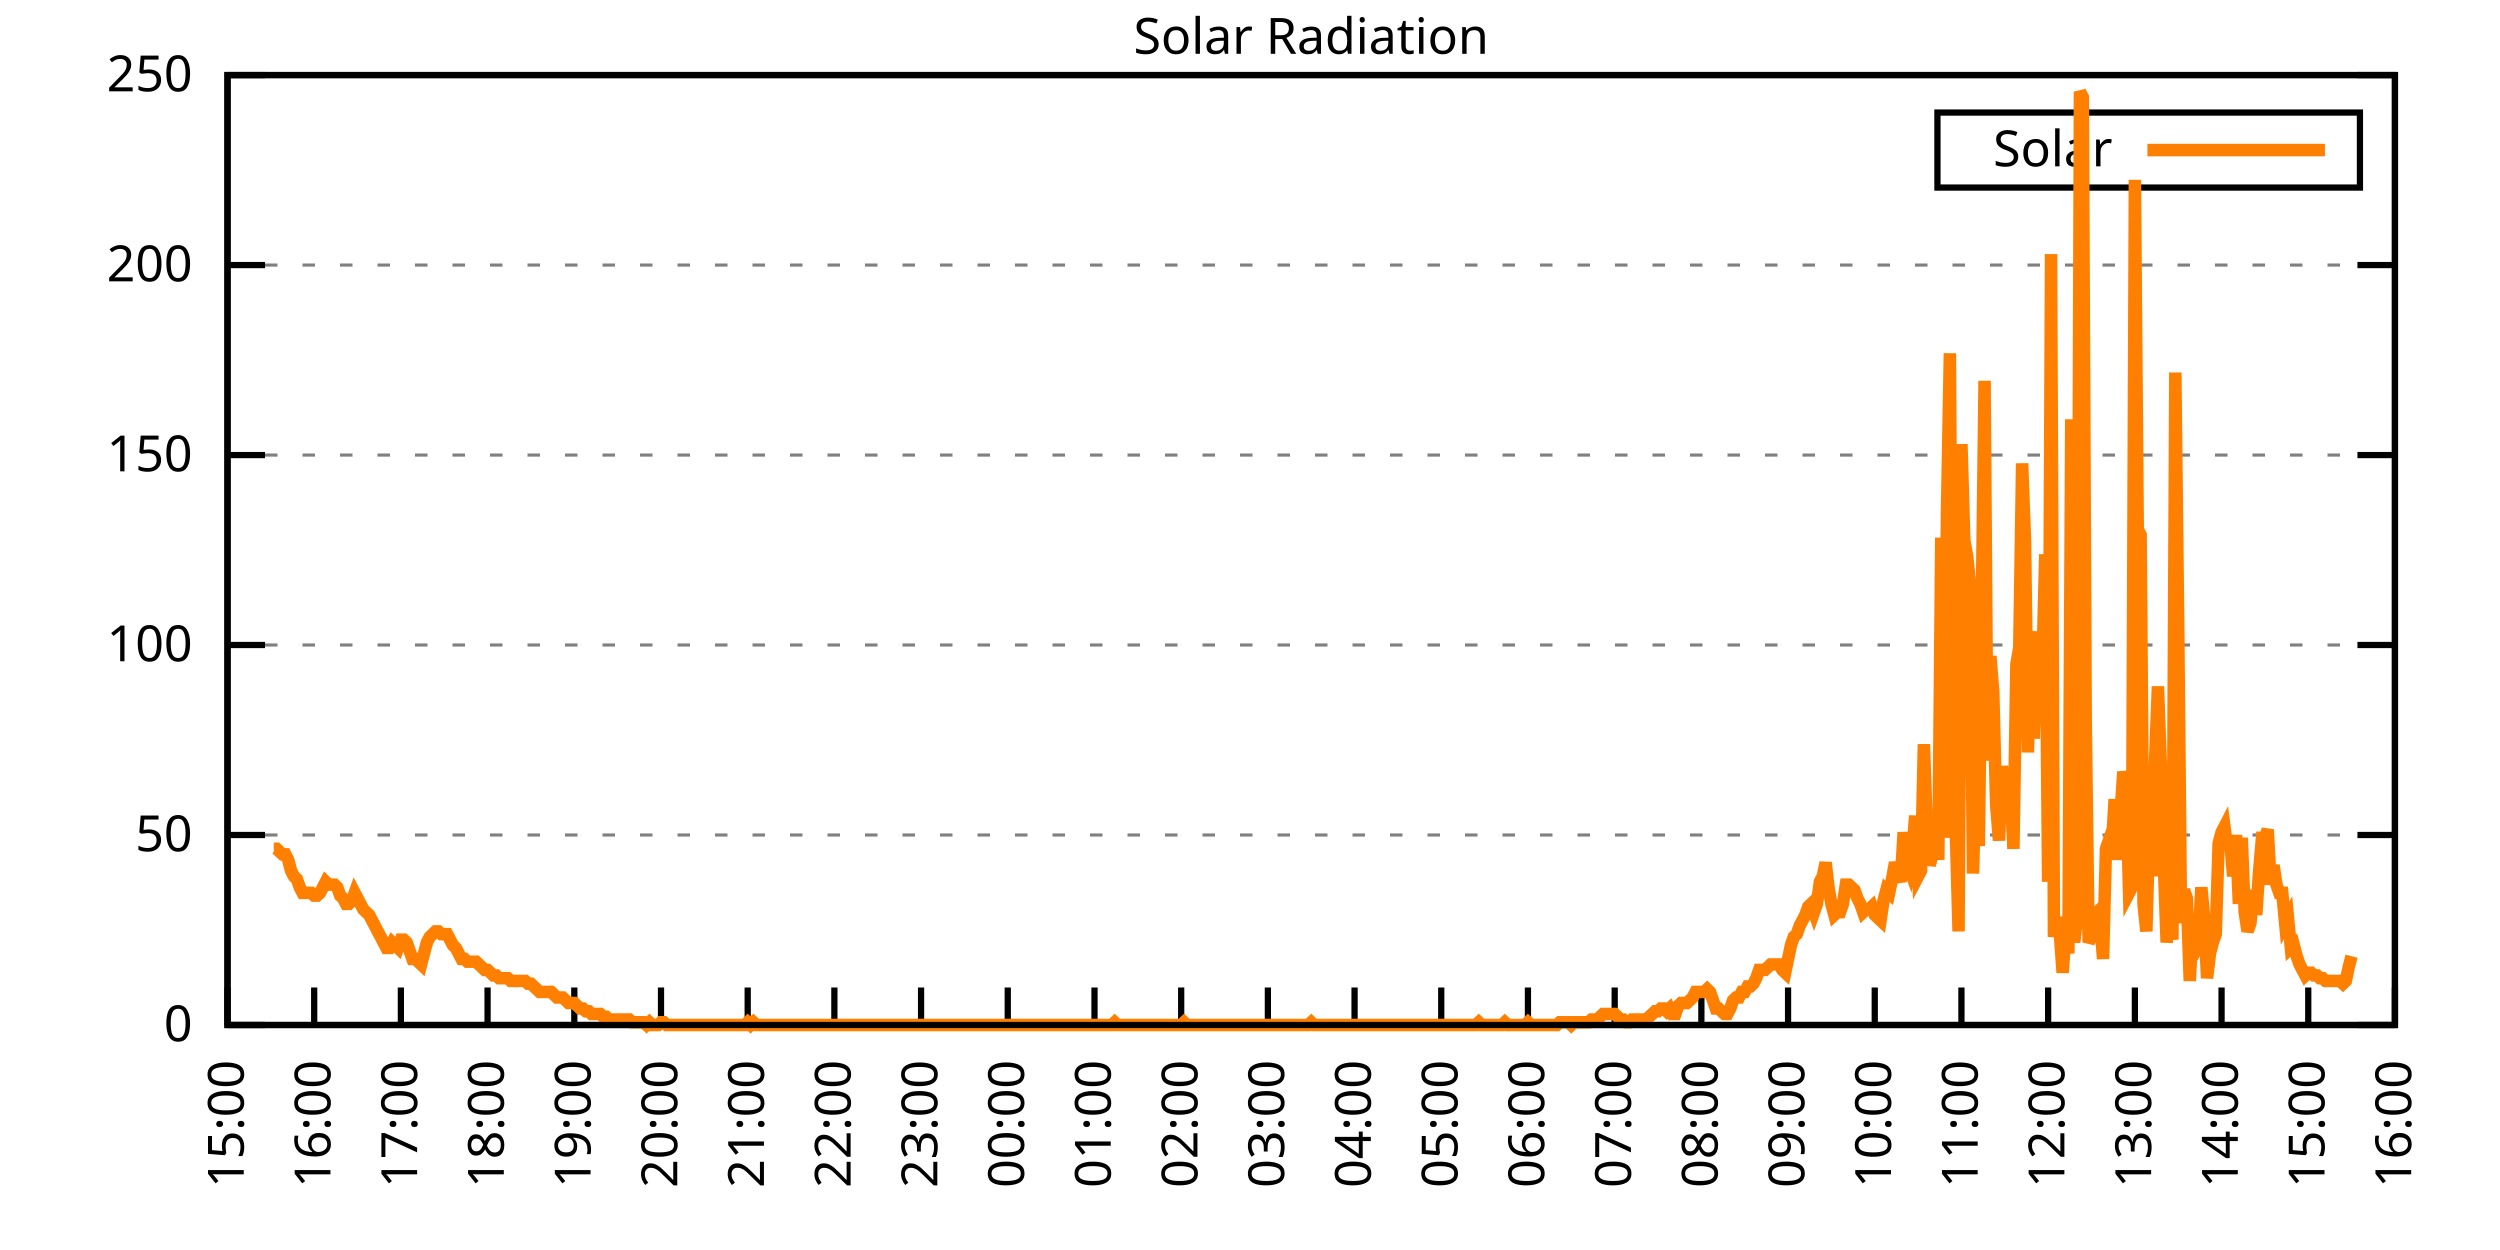
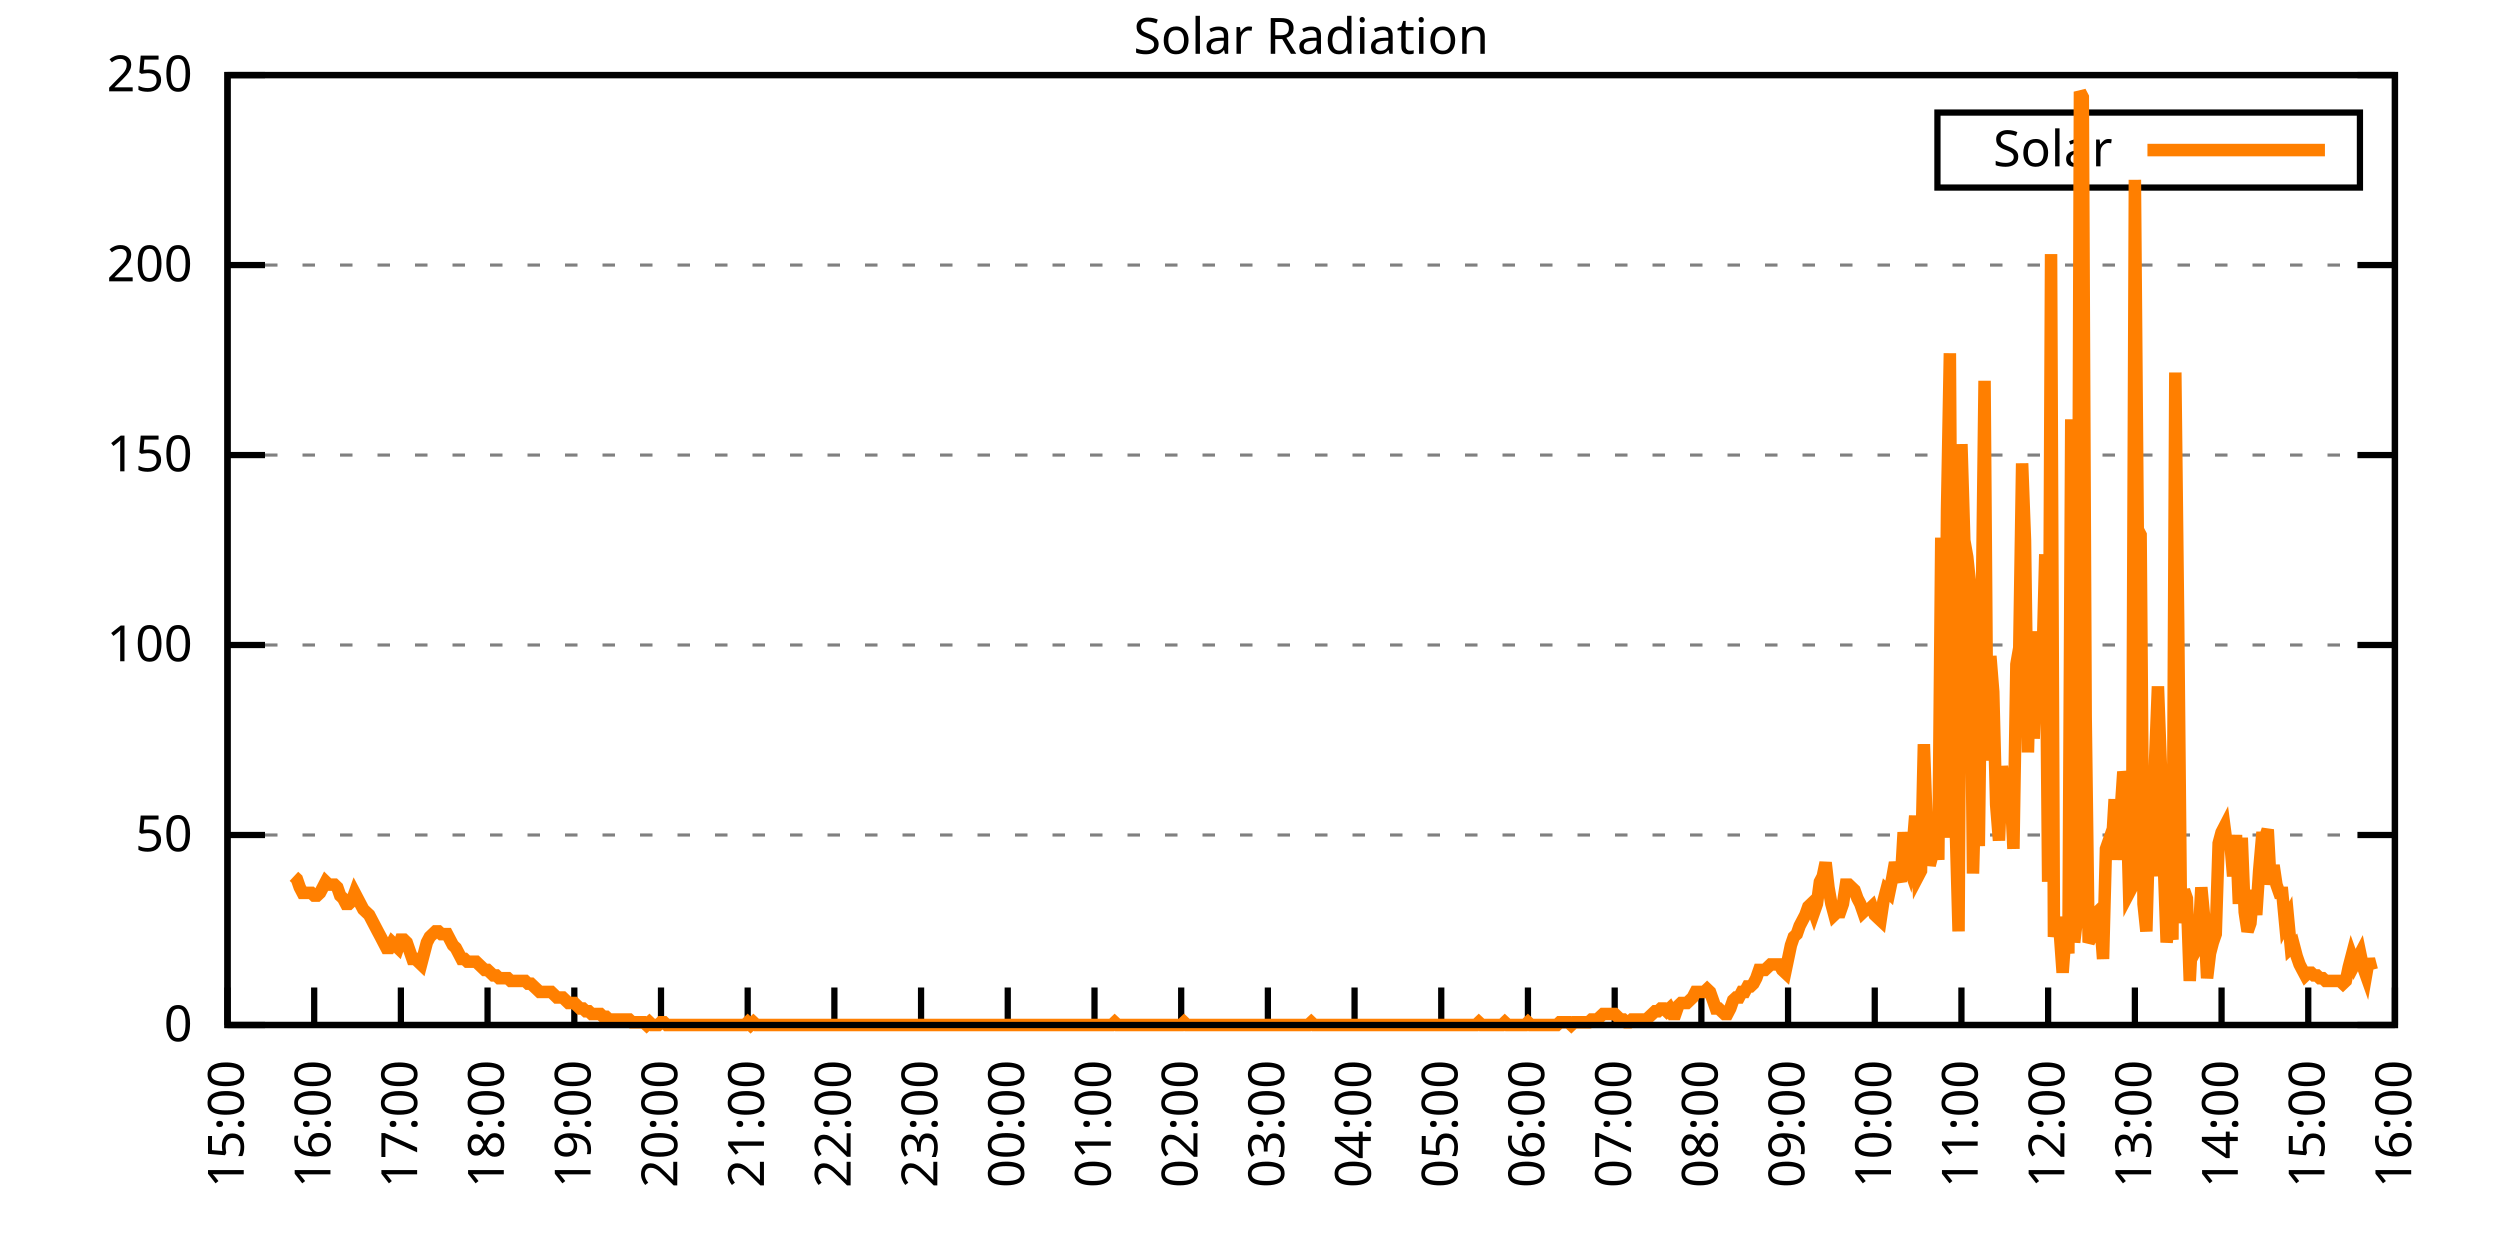
<svg xmlns="http://www.w3.org/2000/svg" xmlns:xlink="http://www.w3.org/1999/xlink" width="400" height="200" viewBox="0 0 400 200">
  <g id="gnuplot_canvas">
    <rect x="0" y="0" width="400" height="200" fill="none" />
    <defs>
      <circle id="gpDot" r="0.5" stroke-width="0.5" stroke="currentColor" />
      <path id="gpPt0" stroke-width="0.333" stroke="currentColor" d="M-1,0 h2 M0,-1 v2" />
      <path id="gpPt1" stroke-width="0.333" stroke="currentColor" d="M-1,-1 L1,1 M1,-1 L-1,1" />
      <path id="gpPt2" stroke-width="0.333" stroke="currentColor" d="M-1,0 L1,0 M0,-1 L0,1 M-1,-1 L1,1 M-1,1 L1,-1" />
      <rect id="gpPt3" stroke-width="0.333" stroke="currentColor" x="-1" y="-1" width="2" height="2" />
      <rect id="gpPt4" stroke-width="0.333" stroke="currentColor" fill="currentColor" x="-1" y="-1" width="2" height="2" />
      <circle id="gpPt5" stroke-width="0.333" stroke="currentColor" cx="0" cy="0" r="1" />
      <use xlink:href="#gpPt5" id="gpPt6" fill="currentColor" stroke="none" />
      <path id="gpPt7" stroke-width="0.333" stroke="currentColor" d="M0,-1.33 L-1.33,0.67 L1.33,0.67 z" />
      <use xlink:href="#gpPt7" id="gpPt8" fill="currentColor" stroke="none" />
      <use xlink:href="#gpPt7" id="gpPt9" stroke="currentColor" transform="rotate(180)" />
      <use xlink:href="#gpPt9" id="gpPt10" fill="currentColor" stroke="none" />
      <use xlink:href="#gpPt3" id="gpPt11" stroke="currentColor" transform="rotate(45)" />
      <use xlink:href="#gpPt11" id="gpPt12" fill="currentColor" stroke="none" />
      <path id="gpPt13" stroke-width="0.333" stroke="currentColor" d="M0,1.330 L1.265,0.411 L0.782,-1.067 L-0.782,-1.076 L-1.265,0.411 z" />
      <use xlink:href="#gpPt13" id="gpPt14" fill="currentColor" stroke="none" />
      <filter id="textbox" filterUnits="objectBoundingBox" x="0" y="0" height="1" width="1">
        <feFlood flood-color="white" flood-opacity="1" result="bgnd" />
        <feComposite in="SourceGraphic" in2="bgnd" operator="atop" />
      </filter>
      <filter id="greybox" filterUnits="objectBoundingBox" x="0" y="0" height="1" width="1">
        <feFlood flood-color="lightgrey" flood-opacity="1" result="grey" />
        <feComposite in="SourceGraphic" in2="grey" operator="atop" />
      </filter>
    </defs>
    <g fill="none" color="white" stroke="currentColor" stroke-width="1.00" stroke-linecap="butt" stroke-linejoin="miter">
</g>
    <g fill="none" color="black" stroke="currentColor" stroke-width="1.00" stroke-linecap="butt" stroke-linejoin="miter">
      <g stroke="none" shape-rendering="crispEdges">
        <polygon fill="rgb(255, 255, 255)" points="36.40,164.00 383.18,164.00 383.18,12.02 36.40,12.02 " />
      </g>
    </g>
    <g fill="none" color="black" stroke="currentColor" stroke-width="1.00" stroke-linecap="butt" stroke-linejoin="miter">
</g>
    <g fill="none" color="black" stroke="black" stroke-width="0.50" stroke-linecap="butt" stroke-linejoin="miter">
</g>
    <g fill="none" color="gray" stroke="currentColor" stroke-width="0.50" stroke-linecap="butt" stroke-linejoin="miter">
      <path stroke="gray" stroke-dasharray="2,4" class="gridline" d="M36.40,164.00 L383.19,164.00  " />
    </g>
    <g fill="none" color="gray" stroke="gray" stroke-width="1.00" stroke-linecap="butt" stroke-linejoin="miter">
</g>
    <g fill="none" color="black" stroke="currentColor" stroke-width="1.00" stroke-linecap="butt" stroke-linejoin="miter">
      <path stroke="black" d="M36.40,164.00 L42.40,164.00 M383.19,164.00 L377.19,164.00  " />
      <g transform="translate(30.80,166.60)" stroke="none" fill="black" font-family="Sans" font-size="8.00" text-anchor="end">
        <text>
          <tspan font-family="Sans"> 0</tspan>
        </text>
      </g>
    </g>
    <g fill="none" color="black" stroke="currentColor" stroke-width="1.00" stroke-linecap="butt" stroke-linejoin="miter">
</g>
    <g fill="none" color="black" stroke="black" stroke-width="0.50" stroke-linecap="butt" stroke-linejoin="miter">
</g>
    <g fill="none" color="gray" stroke="currentColor" stroke-width="0.50" stroke-linecap="butt" stroke-linejoin="miter">
      <path stroke="gray" stroke-dasharray="2,4" class="gridline" d="M36.40,133.60 L383.19,133.60  " />
    </g>
    <g fill="none" color="gray" stroke="gray" stroke-width="1.00" stroke-linecap="butt" stroke-linejoin="miter">
</g>
    <g fill="none" color="black" stroke="currentColor" stroke-width="1.00" stroke-linecap="butt" stroke-linejoin="miter">
      <path stroke="black" d="M36.40,133.60 L42.40,133.60 M383.19,133.60 L377.19,133.60  " />
      <g transform="translate(30.80,136.20)" stroke="none" fill="black" font-family="Sans" font-size="8.00" text-anchor="end">
        <text>
          <tspan font-family="Sans"> 50</tspan>
        </text>
      </g>
    </g>
    <g fill="none" color="black" stroke="currentColor" stroke-width="1.00" stroke-linecap="butt" stroke-linejoin="miter">
</g>
    <g fill="none" color="black" stroke="black" stroke-width="0.50" stroke-linecap="butt" stroke-linejoin="miter">
</g>
    <g fill="none" color="gray" stroke="currentColor" stroke-width="0.50" stroke-linecap="butt" stroke-linejoin="miter">
      <path stroke="gray" stroke-dasharray="2,4" class="gridline" d="M36.40,103.20 L383.19,103.20  " />
    </g>
    <g fill="none" color="gray" stroke="gray" stroke-width="1.00" stroke-linecap="butt" stroke-linejoin="miter">
</g>
    <g fill="none" color="black" stroke="currentColor" stroke-width="1.00" stroke-linecap="butt" stroke-linejoin="miter">
      <path stroke="black" d="M36.40,103.20 L42.40,103.20 M383.19,103.20 L377.19,103.20  " />
      <g transform="translate(30.80,105.80)" stroke="none" fill="black" font-family="Sans" font-size="8.00" text-anchor="end">
        <text>
          <tspan font-family="Sans"> 100</tspan>
        </text>
      </g>
    </g>
    <g fill="none" color="black" stroke="currentColor" stroke-width="1.00" stroke-linecap="butt" stroke-linejoin="miter">
</g>
    <g fill="none" color="black" stroke="black" stroke-width="0.50" stroke-linecap="butt" stroke-linejoin="miter">
</g>
    <g fill="none" color="gray" stroke="currentColor" stroke-width="0.50" stroke-linecap="butt" stroke-linejoin="miter">
      <path stroke="gray" stroke-dasharray="2,4" class="gridline" d="M36.40,72.81 L383.19,72.81  " />
    </g>
    <g fill="none" color="gray" stroke="gray" stroke-width="1.00" stroke-linecap="butt" stroke-linejoin="miter">
</g>
    <g fill="none" color="black" stroke="currentColor" stroke-width="1.00" stroke-linecap="butt" stroke-linejoin="miter">
      <path stroke="black" d="M36.40,72.81 L42.40,72.81 M383.19,72.81 L377.19,72.81  " />
      <g transform="translate(30.80,75.41)" stroke="none" fill="black" font-family="Sans" font-size="8.00" text-anchor="end">
        <text>
          <tspan font-family="Sans"> 150</tspan>
        </text>
      </g>
    </g>
    <g fill="none" color="black" stroke="currentColor" stroke-width="1.00" stroke-linecap="butt" stroke-linejoin="miter">
</g>
    <g fill="none" color="black" stroke="black" stroke-width="0.50" stroke-linecap="butt" stroke-linejoin="miter">
</g>
    <g fill="none" color="gray" stroke="currentColor" stroke-width="0.50" stroke-linecap="butt" stroke-linejoin="miter">
      <path stroke="gray" stroke-dasharray="2,4" class="gridline" d="M36.40,42.41 L383.19,42.41  " />
    </g>
    <g fill="none" color="gray" stroke="gray" stroke-width="1.00" stroke-linecap="butt" stroke-linejoin="miter">
</g>
    <g fill="none" color="black" stroke="currentColor" stroke-width="1.00" stroke-linecap="butt" stroke-linejoin="miter">
      <path stroke="black" d="M36.40,42.41 L42.40,42.41 M383.19,42.41 L377.19,42.41  " />
      <g transform="translate(30.80,45.01)" stroke="none" fill="black" font-family="Sans" font-size="8.00" text-anchor="end">
        <text>
          <tspan font-family="Sans"> 200</tspan>
        </text>
      </g>
    </g>
    <g fill="none" color="black" stroke="currentColor" stroke-width="1.00" stroke-linecap="butt" stroke-linejoin="miter">
</g>
    <g fill="none" color="black" stroke="black" stroke-width="0.50" stroke-linecap="butt" stroke-linejoin="miter">
</g>
    <g fill="none" color="gray" stroke="currentColor" stroke-width="0.50" stroke-linecap="butt" stroke-linejoin="miter">
      <path stroke="gray" stroke-dasharray="2,4" class="gridline" d="M36.40,12.01 L383.19,12.01  " />
    </g>
    <g fill="none" color="gray" stroke="gray" stroke-width="1.00" stroke-linecap="butt" stroke-linejoin="miter">
</g>
    <g fill="none" color="black" stroke="currentColor" stroke-width="1.00" stroke-linecap="butt" stroke-linejoin="miter">
      <path stroke="black" d="M36.40,12.01 L42.40,12.01 M383.19,12.01 L377.19,12.01  " />
      <g transform="translate(30.80,14.61)" stroke="none" fill="black" font-family="Sans" font-size="8.00" text-anchor="end">
        <text>
          <tspan font-family="Sans"> 250</tspan>
        </text>
      </g>
    </g>
    <g fill="none" color="black" stroke="currentColor" stroke-width="1.00" stroke-linecap="butt" stroke-linejoin="miter">
      <path stroke="black" d="M36.40,164.00 L36.40,158.00  " />
      <g transform="translate(39.00,169.60) rotate(270.00)" stroke="none" fill="black" font-family="Sans" font-size="8.00" text-anchor="end">
        <text>
          <tspan font-family="Sans">15:00</tspan>
        </text>
      </g>
    </g>
    <g fill="none" color="black" stroke="currentColor" stroke-width="1.00" stroke-linecap="butt" stroke-linejoin="miter">
      <path stroke="black" d="M50.27,164.00 L50.27,158.00  " />
      <g transform="translate(52.87,169.60) rotate(270.00)" stroke="none" fill="black" font-family="Sans" font-size="8.00" text-anchor="end">
        <text>
          <tspan font-family="Sans">16:00</tspan>
        </text>
      </g>
    </g>
    <g fill="none" color="black" stroke="currentColor" stroke-width="1.00" stroke-linecap="butt" stroke-linejoin="miter">
      <path stroke="black" d="M64.14,164.00 L64.14,158.00  " />
      <g transform="translate(66.74,169.60) rotate(270.00)" stroke="none" fill="black" font-family="Sans" font-size="8.00" text-anchor="end">
        <text>
          <tspan font-family="Sans">17:00</tspan>
        </text>
      </g>
    </g>
    <g fill="none" color="black" stroke="currentColor" stroke-width="1.00" stroke-linecap="butt" stroke-linejoin="miter">
      <path stroke="black" d="M78.01,164.00 L78.01,158.00  " />
      <g transform="translate(80.61,169.60) rotate(270.00)" stroke="none" fill="black" font-family="Sans" font-size="8.00" text-anchor="end">
        <text>
          <tspan font-family="Sans">18:00</tspan>
        </text>
      </g>
    </g>
    <g fill="none" color="black" stroke="currentColor" stroke-width="1.00" stroke-linecap="butt" stroke-linejoin="miter">
      <path stroke="black" d="M91.89,164.00 L91.89,158.00  " />
      <g transform="translate(94.49,169.60) rotate(270.00)" stroke="none" fill="black" font-family="Sans" font-size="8.00" text-anchor="end">
        <text>
          <tspan font-family="Sans">19:00</tspan>
        </text>
      </g>
    </g>
    <g fill="none" color="black" stroke="currentColor" stroke-width="1.00" stroke-linecap="butt" stroke-linejoin="miter">
      <path stroke="black" d="M105.76,164.00 L105.76,158.00  " />
      <g transform="translate(108.36,169.60) rotate(270.00)" stroke="none" fill="black" font-family="Sans" font-size="8.00" text-anchor="end">
        <text>
          <tspan font-family="Sans">20:00</tspan>
        </text>
      </g>
    </g>
    <g fill="none" color="black" stroke="currentColor" stroke-width="1.00" stroke-linecap="butt" stroke-linejoin="miter">
      <path stroke="black" d="M119.63,164.00 L119.63,158.00  " />
      <g transform="translate(122.23,169.60) rotate(270.00)" stroke="none" fill="black" font-family="Sans" font-size="8.00" text-anchor="end">
        <text>
          <tspan font-family="Sans">21:00</tspan>
        </text>
      </g>
    </g>
    <g fill="none" color="black" stroke="currentColor" stroke-width="1.00" stroke-linecap="butt" stroke-linejoin="miter">
      <path stroke="black" d="M133.50,164.00 L133.50,158.00  " />
      <g transform="translate(136.10,169.60) rotate(270.00)" stroke="none" fill="black" font-family="Sans" font-size="8.00" text-anchor="end">
        <text>
          <tspan font-family="Sans">22:00</tspan>
        </text>
      </g>
    </g>
    <g fill="none" color="black" stroke="currentColor" stroke-width="1.00" stroke-linecap="butt" stroke-linejoin="miter">
      <path stroke="black" d="M147.37,164.00 L147.37,158.00  " />
      <g transform="translate(149.97,169.60) rotate(270.00)" stroke="none" fill="black" font-family="Sans" font-size="8.00" text-anchor="end">
        <text>
          <tspan font-family="Sans">23:00</tspan>
        </text>
      </g>
    </g>
    <g fill="none" color="black" stroke="currentColor" stroke-width="1.00" stroke-linecap="butt" stroke-linejoin="miter">
      <path stroke="black" d="M161.24,164.00 L161.24,158.00  " />
      <g transform="translate(163.84,169.60) rotate(270.00)" stroke="none" fill="black" font-family="Sans" font-size="8.00" text-anchor="end">
        <text>
          <tspan font-family="Sans">00:00</tspan>
        </text>
      </g>
    </g>
    <g fill="none" color="black" stroke="currentColor" stroke-width="1.00" stroke-linecap="butt" stroke-linejoin="miter">
      <path stroke="black" d="M175.12,164.00 L175.12,158.00  " />
      <g transform="translate(177.72,169.60) rotate(270.00)" stroke="none" fill="black" font-family="Sans" font-size="8.00" text-anchor="end">
        <text>
          <tspan font-family="Sans">01:00</tspan>
        </text>
      </g>
    </g>
    <g fill="none" color="black" stroke="currentColor" stroke-width="1.00" stroke-linecap="butt" stroke-linejoin="miter">
      <path stroke="black" d="M188.99,164.00 L188.99,158.00  " />
      <g transform="translate(191.59,169.60) rotate(270.00)" stroke="none" fill="black" font-family="Sans" font-size="8.00" text-anchor="end">
        <text>
          <tspan font-family="Sans">02:00</tspan>
        </text>
      </g>
    </g>
    <g fill="none" color="black" stroke="currentColor" stroke-width="1.00" stroke-linecap="butt" stroke-linejoin="miter">
      <path stroke="black" d="M202.86,164.00 L202.86,158.00  " />
      <g transform="translate(205.46,169.60) rotate(270.00)" stroke="none" fill="black" font-family="Sans" font-size="8.00" text-anchor="end">
        <text>
          <tspan font-family="Sans">03:00</tspan>
        </text>
      </g>
    </g>
    <g fill="none" color="black" stroke="currentColor" stroke-width="1.00" stroke-linecap="butt" stroke-linejoin="miter">
      <path stroke="black" d="M216.73,164.00 L216.73,158.00  " />
      <g transform="translate(219.33,169.60) rotate(270.00)" stroke="none" fill="black" font-family="Sans" font-size="8.00" text-anchor="end">
        <text>
          <tspan font-family="Sans">04:00</tspan>
        </text>
      </g>
    </g>
    <g fill="none" color="black" stroke="currentColor" stroke-width="1.00" stroke-linecap="butt" stroke-linejoin="miter">
      <path stroke="black" d="M230.60,164.00 L230.60,158.00  " />
      <g transform="translate(233.20,169.60) rotate(270.00)" stroke="none" fill="black" font-family="Sans" font-size="8.00" text-anchor="end">
        <text>
          <tspan font-family="Sans">05:00</tspan>
        </text>
      </g>
    </g>
    <g fill="none" color="black" stroke="currentColor" stroke-width="1.00" stroke-linecap="butt" stroke-linejoin="miter">
      <path stroke="black" d="M244.47,164.00 L244.47,158.00  " />
      <g transform="translate(247.07,169.60) rotate(270.00)" stroke="none" fill="black" font-family="Sans" font-size="8.00" text-anchor="end">
        <text>
          <tspan font-family="Sans">06:00</tspan>
        </text>
      </g>
    </g>
    <g fill="none" color="black" stroke="currentColor" stroke-width="1.00" stroke-linecap="butt" stroke-linejoin="miter">
      <path stroke="black" d="M258.35,164.00 L258.35,158.00  " />
      <g transform="translate(260.95,169.60) rotate(270.00)" stroke="none" fill="black" font-family="Sans" font-size="8.00" text-anchor="end">
        <text>
          <tspan font-family="Sans">07:00</tspan>
        </text>
      </g>
    </g>
    <g fill="none" color="black" stroke="currentColor" stroke-width="1.00" stroke-linecap="butt" stroke-linejoin="miter">
      <path stroke="black" d="M272.22,164.00 L272.22,158.00  " />
      <g transform="translate(274.82,169.60) rotate(270.00)" stroke="none" fill="black" font-family="Sans" font-size="8.00" text-anchor="end">
        <text>
          <tspan font-family="Sans">08:00</tspan>
        </text>
      </g>
    </g>
    <g fill="none" color="black" stroke="currentColor" stroke-width="1.00" stroke-linecap="butt" stroke-linejoin="miter">
      <path stroke="black" d="M286.09,164.00 L286.09,158.00  " />
      <g transform="translate(288.69,169.60) rotate(270.00)" stroke="none" fill="black" font-family="Sans" font-size="8.00" text-anchor="end">
        <text>
          <tspan font-family="Sans">09:00</tspan>
        </text>
      </g>
    </g>
    <g fill="none" color="black" stroke="currentColor" stroke-width="1.00" stroke-linecap="butt" stroke-linejoin="miter">
      <path stroke="black" d="M299.96,164.00 L299.96,158.00  " />
      <g transform="translate(302.56,169.60) rotate(270.00)" stroke="none" fill="black" font-family="Sans" font-size="8.00" text-anchor="end">
        <text>
          <tspan font-family="Sans">10:00</tspan>
        </text>
      </g>
    </g>
    <g fill="none" color="black" stroke="currentColor" stroke-width="1.00" stroke-linecap="butt" stroke-linejoin="miter">
      <path stroke="black" d="M313.83,164.00 L313.83,158.00  " />
      <g transform="translate(316.43,169.60) rotate(270.00)" stroke="none" fill="black" font-family="Sans" font-size="8.00" text-anchor="end">
        <text>
          <tspan font-family="Sans">11:00</tspan>
        </text>
      </g>
    </g>
    <g fill="none" color="black" stroke="currentColor" stroke-width="1.00" stroke-linecap="butt" stroke-linejoin="miter">
      <path stroke="black" d="M327.70,164.00 L327.70,158.00  " />
      <g transform="translate(330.30,169.60) rotate(270.00)" stroke="none" fill="black" font-family="Sans" font-size="8.00" text-anchor="end">
        <text>
          <tspan font-family="Sans">12:00</tspan>
        </text>
      </g>
    </g>
    <g fill="none" color="black" stroke="currentColor" stroke-width="1.00" stroke-linecap="butt" stroke-linejoin="miter">
      <path stroke="black" d="M341.58,164.00 L341.58,158.00  " />
      <g transform="translate(344.18,169.60) rotate(270.00)" stroke="none" fill="black" font-family="Sans" font-size="8.00" text-anchor="end">
        <text>
          <tspan font-family="Sans">13:00</tspan>
        </text>
      </g>
    </g>
    <g fill="none" color="black" stroke="currentColor" stroke-width="1.00" stroke-linecap="butt" stroke-linejoin="miter">
      <path stroke="black" d="M355.45,164.00 L355.45,158.00  " />
      <g transform="translate(358.05,169.60) rotate(270.00)" stroke="none" fill="black" font-family="Sans" font-size="8.00" text-anchor="end">
        <text>
          <tspan font-family="Sans">14:00</tspan>
        </text>
      </g>
    </g>
    <g fill="none" color="black" stroke="currentColor" stroke-width="1.00" stroke-linecap="butt" stroke-linejoin="miter">
      <path stroke="black" d="M369.32,164.00 L369.32,158.00  " />
      <g transform="translate(371.92,169.60) rotate(270.00)" stroke="none" fill="black" font-family="Sans" font-size="8.00" text-anchor="end">
        <text>
          <tspan font-family="Sans">15:00</tspan>
        </text>
      </g>
    </g>
    <g fill="none" color="black" stroke="currentColor" stroke-width="1.00" stroke-linecap="butt" stroke-linejoin="miter">
      <path stroke="black" d="M383.19,164.00 L383.19,158.00  " />
      <g transform="translate(385.79,169.60) rotate(270.00)" stroke="none" fill="black" font-family="Sans" font-size="8.00" text-anchor="end">
        <text>
          <tspan font-family="Sans">16:00</tspan>
        </text>
      </g>
    </g>
    <g fill="none" color="black" stroke="currentColor" stroke-width="1.00" stroke-linecap="butt" stroke-linejoin="miter">
</g>
    <g fill="none" color="black" stroke="currentColor" stroke-width="1.00" stroke-linecap="butt" stroke-linejoin="miter">
      <path stroke="black" d="M36.40,12.01 L36.40,164.00 L383.19,164.00 L383.19,12.01 L36.40,12.01 Z  " />
    </g>
    <g fill="none" color="black" stroke="currentColor" stroke-width="1.00" stroke-linecap="butt" stroke-linejoin="miter">
</g>
    <g fill="none" color="black" stroke="currentColor" stroke-width="1.00" stroke-linecap="butt" stroke-linejoin="miter">
      <path stroke="black" d="M309.99,30.01 L309.99,18.01 L377.59,18.01 L377.59,30.01 L309.99,30.01 Z  " />
    </g>
    <g id="Solar_Radiation_plot_1">
      <g fill="none" color="white" stroke="black" stroke-width="2.00" stroke-linecap="butt" stroke-linejoin="miter">
</g>
      <g fill="none" color="black" stroke="currentColor" stroke-width="2.00" stroke-linecap="butt" stroke-linejoin="miter">
        <g transform="translate(337.99,26.61)" stroke="none" fill="black" font-family="Sans" font-size="8.00" text-anchor="end">
          <text>
            <tspan font-family="Sans">Solar</tspan>
          </text>
        </g>
      </g>
      <g fill="none" color="black" stroke="currentColor" stroke-width="2.00" stroke-linecap="butt" stroke-linejoin="miter">
-         <path stroke="rgb(255, 127,   0)" d="M343.59,24.01 L371.99,24.01 M43.80,135.81 L44.26,135.81 L44.72,136.25 L45.19,136.69 L45.65,136.69 L46.11,137.57   L46.57,139.33 L47.03,140.21 L47.50,140.65 L47.96,141.98 L48.42,142.86 L48.88,142.86 L49.35,142.86 L49.81,142.86   L50.27,143.30 L50.73,143.30 L51.20,142.86 L51.66,141.98 L52.12,141.09 L52.58,141.54 L53.05,141.54 L53.51,141.54   L53.97,141.98 L54.43,143.30 L54.90,143.74 L55.36,144.62 L55.82,144.62 L56.28,144.18 L56.75,142.86 L57.21,143.74   L57.67,144.62 L58.13,145.50 L58.59,145.94 L59.06,146.38 L59.52,147.26 L59.98,148.14 L60.44,149.02 L60.91,149.90   L61.37,150.79 L61.83,151.67 L62.29,151.67 L62.76,150.79 L63.22,151.23 L63.68,151.67 L64.14,150.34 L64.61,150.34   L65.07,150.79 L65.53,152.11 L65.99,153.43 L66.46,153.43 L66.92,153.87 L67.38,154.31 L67.84,152.55 L68.30,150.79   L68.77,149.90 L69.23,149.46 L69.69,149.02 L70.15,149.02 L70.62,149.46 L71.08,149.46 L71.54,149.46 L72.00,150.34   L72.47,151.23 L72.93,151.67 L73.39,152.55 L73.85,153.43 L74.32,153.43 L74.78,153.87 L75.24,153.87 L75.70,153.87   L76.17,153.87 L76.63,154.31 L77.09,154.75 L77.55,155.19 L78.01,155.19 L78.48,155.63 L78.94,156.07 L79.40,156.07   L79.86,156.51 L80.33,156.51 L80.79,156.51 L81.25,156.51 L81.71,156.95 L82.18,156.95 L82.64,156.95 L83.10,156.95   L83.56,156.95 L84.03,156.95 L84.49,157.39 L84.95,157.39 L85.41,157.83 L85.88,158.27 L86.34,158.71 L86.80,158.71   L87.26,158.71 L87.72,158.71 L88.19,158.71 L88.65,159.15 L89.11,159.60 L89.57,159.60 L90.04,159.60 L90.50,160.04   L90.96,160.48 L91.42,160.48 L91.89,160.48 L92.35,160.92 L92.81,161.36 L93.27,161.36 L93.74,161.80 L94.20,161.80   L94.66,162.24 L95.12,162.24 L95.59,162.24 L96.05,162.24 L96.51,162.68 L96.97,162.68 L97.44,163.12 L97.90,163.12   L98.36,163.12 L98.82,163.12 L99.28,163.12 L99.75,163.12 L100.21,163.12 L100.67,163.12 L101.13,163.56 L101.60,163.56   L102.06,163.56 L102.52,163.56 L102.98,163.56 L103.45,164.00 L103.91,163.56 L104.37,164.00 L104.83,164.00 L105.30,164.00   L105.76,163.56 L106.22,163.56 L106.68,164.00 L107.15,164.00 L107.61,164.00 L108.07,164.00 L108.53,164.00 L108.99,164.00   L109.46,164.00 L109.92,164.00 L110.38,164.00 L110.84,164.00 L111.31,164.00 L111.77,164.00 L112.23,164.00 L112.69,164.00   L113.16,164.00 L113.62,164.00 L114.08,164.00 L114.54,164.00 L115.01,164.00 L115.47,164.00 L115.93,164.00 L116.39,164.00   L116.86,164.00 L117.32,164.00 L117.78,164.00 L118.24,164.00 L118.70,164.00 L119.17,164.00 L119.63,163.56 L120.09,164.00   L120.55,163.56 L121.02,164.00 L121.48,164.00 L121.94,164.00 L122.40,164.00 L122.87,164.00 L123.33,164.00 L123.79,164.00   L124.25,164.00 L124.72,164.00 L125.18,164.00 L125.64,164.00 L126.10,164.00 L126.57,164.00 L127.03,164.00 L127.49,164.00   L127.95,164.00 L128.41,164.00 L128.88,164.00 L129.34,164.00 L129.80,164.00 L130.26,164.00 L130.73,164.00 L131.19,164.00   L131.65,164.00 L132.11,164.00 L132.58,164.00 L133.04,164.00 L133.50,164.00 L133.96,164.00 L134.43,164.00 L134.89,164.00   L135.35,164.00 L135.81,164.00 L136.28,164.00 L136.74,164.00 L137.20,164.00 L137.66,164.00 L138.13,164.00 L138.59,164.00   L139.05,164.00 L139.51,164.00 L139.97,164.00 L140.44,164.00 L140.90,164.00 L141.36,164.00 L141.82,164.00 L142.29,164.00   L142.75,164.00 L143.21,164.00 L143.67,164.00 L144.14,164.00 L144.60,164.00 L145.06,164.00 L145.52,164.00 L145.99,164.00   L146.45,164.00 L146.91,164.00 L147.37,164.00 L147.84,164.00 L148.30,164.00 L148.76,164.00 L149.22,164.00 L149.68,164.00   L150.15,164.00 L150.61,164.00 L151.07,164.00 L151.53,164.00 L152.00,164.00 L152.46,164.00 L152.92,164.00 L153.38,164.00   L153.85,164.00 L154.31,164.00 L154.77,164.00 L155.23,164.00 L155.70,164.00 L156.16,164.00 L156.62,164.00 L157.08,164.00   L157.55,164.00 L158.01,164.00 L158.47,164.00 L158.93,164.00 L159.39,164.00 L159.86,164.00 L160.32,164.00 L160.78,164.00   L161.24,164.00 L161.71,164.00 L162.17,164.00 L162.63,164.00 L163.09,164.00 L163.56,164.00 L164.02,164.00 L164.48,164.00   L164.94,164.00 L165.41,164.00 L165.87,164.00 L166.33,164.00 L166.79,164.00 L167.26,164.00 L167.72,164.00 L168.18,164.00   L168.64,164.00 L169.10,164.00 L169.57,164.00 L170.03,164.00 L170.49,164.00 L170.95,164.00 L171.42,164.00 L171.88,164.00   L172.34,164.00 L172.80,164.00 L173.27,164.00 L173.73,164.00 L174.19,164.00 L174.65,164.00 L175.12,164.00 L175.58,164.00   L176.04,164.00 L176.50,164.00 L176.97,164.00 L177.43,164.00 L177.89,164.00 L178.35,163.56 L178.82,164.00 L179.28,164.00   L179.74,164.00 L180.20,164.00 L180.66,164.00 L181.13,164.00 L181.59,164.00 L182.05,164.00 L182.51,164.00 L182.98,164.00   L183.44,164.00 L183.90,164.00 L184.36,164.00 L184.83,164.00 L185.29,164.00 L185.75,164.00 L186.21,164.00 L186.68,164.00   L187.14,164.00 L187.60,164.00 L188.06,164.00 L188.53,164.00 L188.99,164.00 L189.45,163.56 L189.91,164.00 L190.37,164.00   L190.84,164.00 L191.30,164.00 L191.76,164.00 L192.22,164.00 L192.69,164.00 L193.15,164.00 L193.61,164.00 L194.07,164.00   L194.54,164.00 L195.00,164.00 L195.46,164.00 L195.92,164.00 L196.39,164.00 L196.85,164.00 L197.31,164.00 L197.77,164.00   L198.24,164.00 L198.70,164.00 L199.16,164.00 L199.62,164.00 L200.08,164.00 L200.55,164.00 L201.01,164.00 L201.47,164.00   L201.93,164.00 L202.40,164.00 L202.86,164.00 L203.32,164.00 L203.78,164.00 L204.25,164.00 L204.71,164.00 L205.17,164.00   L205.63,164.00 L206.10,164.00 L206.56,164.00 L207.02,164.00 L207.48,164.00 L207.95,164.00 L208.41,164.00 L208.87,164.00   L209.33,164.00 L209.80,163.56 L210.26,164.00 L210.72,164.00 L211.18,164.00 L211.64,164.00 L212.11,164.00 L212.57,164.00   L213.03,164.00 L213.49,164.00 L213.96,164.00 L214.42,164.00 L214.88,164.00 L215.34,164.00 L215.81,164.00 L216.27,164.00   L216.73,164.00 L217.19,164.00 L217.66,164.00 L218.12,164.00 L218.58,164.00 L219.04,164.00 L219.51,164.00 L219.97,164.00   L220.43,164.00 L220.89,164.00 L221.35,164.00 L221.82,164.00 L222.28,164.00 L222.74,164.00 L223.20,164.00 L223.67,164.00   L224.13,164.00 L224.59,164.00 L225.05,164.00 L225.52,164.00 L225.98,164.00 L226.44,164.00 L226.90,164.00 L227.37,164.00   L227.83,164.00 L228.29,164.00 L228.75,164.00 L229.22,164.00 L229.68,164.00 L230.14,164.00 L230.60,164.00 L231.06,164.00   L231.53,164.00 L231.99,164.00 L232.45,164.00 L232.91,164.00 L233.38,164.00 L233.84,164.00 L234.30,164.00 L234.76,164.00   L235.23,164.00 L235.69,164.00 L236.15,164.00 L236.61,163.56 L237.08,164.00 L237.54,164.00 L238.00,164.00 L238.46,164.00   L238.93,164.00 L239.39,164.00 L239.85,164.00 L240.31,164.00 L240.77,163.56 L241.24,164.00 L241.70,164.00 L242.16,164.00   L242.62,164.00 L243.09,164.00 L243.55,164.00 L244.01,164.00 L244.47,163.56 L244.94,164.00 L245.40,164.00 L245.86,164.00   L246.32,164.00 L246.79,164.00 L247.25,164.00 L247.71,164.00 L248.17,164.00 L248.64,164.00 L249.10,164.00 L249.56,163.56   L250.02,163.56 L250.49,163.56 L250.95,163.56 L251.41,164.00 L251.87,163.56 L252.33,163.56 L252.80,163.56 L253.26,163.56   L253.72,163.56 L254.18,163.56 L254.65,163.12 L255.11,163.12 L255.57,163.12 L256.03,162.68 L256.50,162.24 L256.96,162.24   L257.42,162.24 L257.88,162.24 L258.35,162.24 L258.81,162.68 L259.27,163.12 L259.73,163.12 L260.20,163.56 L260.66,163.56   L261.12,163.12 L261.58,163.12 L262.04,163.12 L262.51,163.12 L262.97,163.12 L263.43,163.12 L263.89,162.68 L264.36,162.24   L264.82,161.80 L265.28,161.80 L265.74,161.36 L266.21,161.36 L266.67,161.80 L267.13,161.36 L267.59,162.24 L268.06,162.24   L268.52,160.92 L268.98,160.48 L269.44,160.48 L269.91,160.48 L270.37,160.04 L270.83,159.60 L271.29,158.71 L271.75,158.71   L272.22,158.71 L272.68,158.71 L273.14,158.27 L273.60,158.71 L274.07,160.04 L274.53,161.36 L274.99,161.36 L275.45,161.80   L275.92,162.24 L276.38,162.24 L276.84,161.36 L277.30,160.04 L277.77,159.60 L278.23,159.60 L278.69,158.71 L279.15,158.71   L279.62,157.83 L280.08,157.83 L280.54,157.39 L281.00,156.51 L281.46,155.19 L281.93,155.19 L282.39,155.19 L282.85,154.75   L283.31,154.31 L283.78,154.31 L284.24,154.31 L284.70,154.31 L285.16,155.19 L285.63,155.63 L286.09,153.43 L286.55,151.23   L287.01,149.90 L287.48,149.46 L287.94,148.14 L288.40,147.26 L288.86,146.38 L289.33,145.06 L289.79,144.62 L290.25,145.94   L290.71,144.62 L291.18,141.09 L291.64,140.21 L292.10,138.01 L292.56,141.98 L293.02,144.62 L293.49,146.38 L293.95,145.94   L294.41,145.94 L294.87,144.62 L295.34,141.54 L295.80,141.54 L296.26,141.98 L296.72,142.42 L297.19,143.74 L297.65,144.62   L298.11,145.94 L298.57,145.50 L299.04,145.50 L299.50,145.06 L299.96,146.38 L300.42,146.82 L300.89,147.26 L301.35,144.18   L301.81,142.42 L302.27,142.86 L302.73,140.65 L303.20,138.01 L303.66,139.77 L304.12,141.09 L304.58,133.17 L305.05,137.57   L305.51,138.89 L305.97,136.25 L306.43,130.52 L306.90,140.21 L307.36,139.33 L307.82,119.07 L308.28,132.28 L308.75,138.45   L309.21,136.69 L309.67,132.28 L310.13,137.57 L310.60,86.03 L311.06,134.05 L311.52,81.63 L311.98,56.52 L312.44,131.40   L312.91,132.28 L313.37,149.02 L313.83,71.06 L314.29,86.47 L314.76,89.12 L315.22,93.52 L315.68,139.77 L316.14,122.59   L316.61,135.37 L317.07,98.37 L317.53,60.93 L317.99,121.71 L318.46,104.97 L318.92,110.70 L319.38,128.76 L319.84,134.49   L320.31,122.59 L320.77,126.56 L321.23,123.03 L321.69,126.12 L322.15,135.81 L322.62,106.30 L323.08,103.65 L323.54,74.14   L324.00,86.47 L324.47,120.39 L324.93,101.01 L325.39,118.19 L325.85,104.97 L326.32,112.46 L326.78,106.74 L327.24,88.68   L327.70,141.09 L328.17,40.66 L328.63,149.90 L329.09,146.82 L329.55,149.02 L330.02,155.63 L330.48,149.46 L330.94,152.55   L331.40,67.09 L331.87,150.79 L332.33,146.82 L332.79,14.67 L333.25,15.55 L333.71,114.67 L334.18,150.79 L334.64,149.90   L335.10,146.38 L335.56,145.94 L336.03,147.26 L336.49,153.43 L336.95,135.81 L337.41,134.49 L337.88,135.81 L338.34,127.88   L338.80,137.57 L339.26,130.52 L339.73,123.47 L340.19,125.68 L340.65,142.86 L341.11,141.98 L341.58,28.77 L342.04,84.71   L342.50,85.59 L342.96,144.62 L343.42,149.02 L343.89,131.84 L344.35,140.21 L344.81,121.71 L345.27,109.82 L345.74,122.59   L346.20,138.01 L346.66,150.79 L347.12,146.82 L347.59,150.34 L348.05,59.60 L348.51,99.69 L348.97,147.70 L349.44,142.42   L349.90,143.74 L350.36,156.95 L350.82,148.14 L351.29,152.11 L351.75,151.23 L352.21,141.98 L352.67,146.82 L353.13,156.51   L353.60,152.55 L354.06,150.79 L354.52,149.46 L354.98,134.93 L355.45,133.17 L355.91,132.28 L356.37,135.81 L356.83,134.49   L357.30,140.21 L357.76,133.61 L358.22,144.62 L358.68,134.05 L359.15,145.94 L359.61,149.02 L360.07,147.70 L360.53,142.42   L361.00,146.38 L361.46,139.33 L361.92,134.05 L362.38,134.05 L362.84,132.73 L363.31,141.54 L363.77,138.45 L364.23,141.54   L364.69,142.86 L365.16,142.86 L365.62,147.70 L366.08,146.82 L366.54,151.67 L367.01,151.23 L367.47,152.99 L367.93,154.31   L368.39,155.19 L368.86,156.07 L369.32,155.63 L369.78,155.63 L370.24,156.07 L370.71,156.07 L371.17,156.51 L371.63,156.51   L372.09,156.95 L372.56,156.95 L373.02,156.95 L373.48,156.95 L373.94,156.95 L374.40,156.95 L374.87,157.39 L375.33,156.95   L375.79,154.75 L376.25,152.99  " />
+         <path stroke="rgb(255, 127,   0)" d="M343.59,24.01 L371.99,24.01 M47.03,140.21 L47.50,140.65 L47.96,141.98 L48.42,142.86 L48.88,142.86 L49.35,142.86   L49.81,142.86 L50.27,143.30 L50.73,143.30 L51.20,142.86 L51.66,141.98 L52.12,141.09 L52.58,141.54 L53.05,141.54   L53.51,141.54 L53.97,141.98 L54.43,143.30 L54.90,143.74 L55.36,144.62 L55.82,144.62 L56.28,144.18 L56.75,142.86   L57.21,143.74 L57.67,144.62 L58.13,145.50 L58.59,145.94 L59.06,146.38 L59.52,147.26 L59.98,148.14 L60.44,149.02   L60.91,149.90 L61.37,150.79 L61.83,151.67 L62.29,151.67 L62.76,150.79 L63.22,151.23 L63.68,151.67 L64.14,150.34   L64.61,150.34 L65.07,150.79 L65.53,152.11 L65.99,153.43 L66.46,153.43 L66.92,153.87 L67.38,154.31 L67.84,152.55   L68.30,150.79 L68.77,149.90 L69.23,149.46 L69.69,149.02 L70.15,149.02 L70.62,149.46 L71.08,149.46 L71.54,149.46   L72.00,150.34 L72.47,151.23 L72.93,151.67 L73.39,152.55 L73.85,153.43 L74.32,153.43 L74.78,153.87 L75.24,153.87   L75.70,153.87 L76.17,153.87 L76.63,154.31 L77.09,154.75 L77.55,155.19 L78.01,155.19 L78.48,155.63 L78.94,156.07   L79.40,156.07 L79.86,156.51 L80.33,156.51 L80.79,156.51 L81.25,156.51 L81.71,156.95 L82.18,156.95 L82.64,156.95   L83.10,156.95 L83.56,156.95 L84.03,156.95 L84.49,157.39 L84.95,157.39 L85.41,157.83 L85.88,158.27 L86.34,158.71   L86.80,158.71 L87.26,158.71 L87.72,158.71 L88.19,158.71 L88.65,159.15 L89.11,159.60 L89.57,159.60 L90.04,159.60   L90.50,160.04 L90.96,160.48 L91.42,160.48 L91.89,160.48 L92.35,160.92 L92.81,161.36 L93.27,161.36 L93.74,161.80   L94.20,161.80 L94.66,162.24 L95.12,162.24 L95.59,162.24 L96.05,162.24 L96.51,162.68 L96.97,162.68 L97.44,163.12   L97.90,163.12 L98.36,163.12 L98.82,163.12 L99.28,163.12 L99.75,163.12 L100.21,163.12 L100.67,163.12 L101.13,163.56   L101.60,163.56 L102.06,163.56 L102.52,163.56 L102.98,163.56 L103.45,164.00 L103.91,163.56 L104.37,164.00 L104.83,164.00   L105.30,164.00 L105.76,163.56 L106.22,163.56 L106.68,164.00 L107.15,164.00 L107.61,164.00 L108.07,164.00 L108.53,164.00   L108.99,164.00 L109.46,164.00 L109.92,164.00 L110.38,164.00 L110.84,164.00 L111.31,164.00 L111.77,164.00 L112.23,164.00   L112.69,164.00 L113.16,164.00 L113.62,164.00 L114.08,164.00 L114.54,164.00 L115.01,164.00 L115.47,164.00 L115.93,164.00   L116.39,164.00 L116.86,164.00 L117.32,164.00 L117.78,164.00 L118.24,164.00 L118.70,164.00 L119.17,164.00 L119.63,163.56   L120.09,164.00 L120.55,163.56 L121.02,164.00 L121.48,164.00 L121.94,164.00 L122.40,164.00 L122.87,164.00 L123.33,164.00   L123.79,164.00 L124.25,164.00 L124.72,164.00 L125.18,164.00 L125.64,164.00 L126.10,164.00 L126.57,164.00 L127.03,164.00   L127.49,164.00 L127.95,164.00 L128.41,164.00 L128.88,164.00 L129.34,164.00 L129.80,164.00 L130.26,164.00 L130.73,164.00   L131.19,164.00 L131.65,164.00 L132.11,164.00 L132.58,164.00 L133.04,164.00 L133.50,164.00 L133.96,164.00 L134.43,164.00   L134.89,164.00 L135.35,164.00 L135.81,164.00 L136.28,164.00 L136.74,164.00 L137.20,164.00 L137.66,164.00 L138.13,164.00   L138.59,164.00 L139.05,164.00 L139.51,164.00 L139.97,164.00 L140.44,164.00 L140.90,164.00 L141.36,164.00 L141.82,164.00   L142.29,164.00 L142.75,164.00 L143.21,164.00 L143.67,164.00 L144.14,164.00 L144.60,164.00 L145.06,164.00 L145.52,164.00   L145.99,164.00 L146.45,164.00 L146.91,164.00 L147.37,164.00 L147.84,164.00 L148.30,164.00 L148.76,164.00 L149.22,164.00   L149.68,164.00 L150.15,164.00 L150.61,164.00 L151.07,164.00 L151.53,164.00 L152.00,164.00 L152.46,164.00 L152.92,164.00   L153.38,164.00 L153.85,164.00 L154.31,164.00 L154.77,164.00 L155.23,164.00 L155.70,164.00 L156.16,164.00 L156.62,164.00   L157.08,164.00 L157.55,164.00 L158.01,164.00 L158.47,164.00 L158.93,164.00 L159.39,164.00 L159.86,164.00 L160.32,164.00   L160.78,164.00 L161.24,164.00 L161.71,164.00 L162.17,164.00 L162.63,164.00 L163.09,164.00 L163.56,164.00 L164.02,164.00   L164.48,164.00 L164.94,164.00 L165.41,164.00 L165.87,164.00 L166.33,164.00 L166.79,164.00 L167.26,164.00 L167.72,164.00   L168.18,164.00 L168.64,164.00 L169.10,164.00 L169.57,164.00 L170.03,164.00 L170.49,164.00 L170.95,164.00 L171.42,164.00   L171.88,164.00 L172.34,164.00 L172.80,164.00 L173.27,164.00 L173.73,164.00 L174.19,164.00 L174.65,164.00 L175.12,164.00   L175.58,164.00 L176.04,164.00 L176.50,164.00 L176.97,164.00 L177.43,164.00 L177.89,164.00 L178.35,163.56 L178.82,164.00   L179.28,164.00 L179.74,164.00 L180.20,164.00 L180.66,164.00 L181.13,164.00 L181.59,164.00 L182.05,164.00 L182.51,164.00   L182.98,164.00 L183.44,164.00 L183.90,164.00 L184.36,164.00 L184.83,164.00 L185.29,164.00 L185.75,164.00 L186.21,164.00   L186.68,164.00 L187.14,164.00 L187.60,164.00 L188.06,164.00 L188.53,164.00 L188.99,164.00 L189.45,163.56 L189.91,164.00   L190.37,164.00 L190.84,164.00 L191.30,164.00 L191.76,164.00 L192.22,164.00 L192.69,164.00 L193.15,164.00 L193.61,164.00   L194.07,164.00 L194.54,164.00 L195.00,164.00 L195.46,164.00 L195.92,164.00 L196.39,164.00 L196.85,164.00 L197.31,164.00   L197.77,164.00 L198.24,164.00 L198.70,164.00 L199.16,164.00 L199.62,164.00 L200.08,164.00 L200.55,164.00 L201.01,164.00   L201.47,164.00 L201.93,164.00 L202.40,164.00 L202.86,164.00 L203.32,164.00 L203.78,164.00 L204.25,164.00 L204.71,164.00   L205.17,164.00 L205.63,164.00 L206.10,164.00 L206.56,164.00 L207.02,164.00 L207.48,164.00 L207.95,164.00 L208.41,164.00   L208.87,164.00 L209.33,164.00 L209.80,163.56 L210.26,164.00 L210.72,164.00 L211.18,164.00 L211.64,164.00 L212.11,164.00   L212.57,164.00 L213.03,164.00 L213.49,164.00 L213.96,164.00 L214.42,164.00 L214.88,164.00 L215.34,164.00 L215.81,164.00   L216.27,164.00 L216.73,164.00 L217.19,164.00 L217.66,164.00 L218.12,164.00 L218.58,164.00 L219.04,164.00 L219.51,164.00   L219.97,164.00 L220.43,164.00 L220.89,164.00 L221.35,164.00 L221.82,164.00 L222.28,164.00 L222.74,164.00 L223.20,164.00   L223.67,164.00 L224.13,164.00 L224.59,164.00 L225.05,164.00 L225.52,164.00 L225.98,164.00 L226.44,164.00 L226.90,164.00   L227.37,164.00 L227.83,164.00 L228.29,164.00 L228.75,164.00 L229.22,164.00 L229.68,164.00 L230.14,164.00 L230.60,164.00   L231.06,164.00 L231.53,164.00 L231.99,164.00 L232.45,164.00 L232.91,164.00 L233.38,164.00 L233.84,164.00 L234.30,164.00   L234.76,164.00 L235.23,164.00 L235.69,164.00 L236.15,164.00 L236.61,163.56 L237.08,164.00 L237.54,164.00 L238.00,164.00   L238.46,164.00 L238.93,164.00 L239.39,164.00 L239.85,164.00 L240.31,164.00 L240.77,163.56 L241.24,164.00 L241.70,164.00   L242.16,164.00 L242.62,164.00 L243.09,164.00 L243.55,164.00 L244.01,164.00 L244.47,163.56 L244.94,164.00 L245.40,164.00   L245.86,164.00 L246.32,164.00 L246.79,164.00 L247.25,164.00 L247.71,164.00 L248.17,164.00 L248.64,164.00 L249.10,164.00   L249.56,163.56 L250.02,163.56 L250.49,163.56 L250.95,163.56 L251.41,164.00 L251.87,163.56 L252.33,163.56 L252.80,163.56   L253.26,163.56 L253.72,163.56 L254.18,163.56 L254.65,163.12 L255.11,163.12 L255.57,163.12 L256.03,162.68 L256.50,162.24   L256.96,162.24 L257.42,162.24 L257.88,162.24 L258.35,162.24 L258.81,162.68 L259.27,163.12 L259.73,163.12 L260.20,163.56   L260.66,163.56 L261.12,163.12 L261.58,163.12 L262.04,163.12 L262.51,163.12 L262.97,163.12 L263.43,163.12 L263.89,162.68   L264.36,162.24 L264.82,161.80 L265.28,161.80 L265.74,161.36 L266.21,161.36 L266.67,161.80 L267.13,161.36 L267.59,162.24   L268.06,162.24 L268.52,160.92 L268.98,160.48 L269.44,160.48 L269.91,160.48 L270.37,160.04 L270.83,159.60 L271.29,158.71   L271.75,158.71 L272.22,158.71 L272.68,158.71 L273.14,158.27 L273.60,158.71 L274.07,160.04 L274.53,161.36 L274.99,161.36   L275.45,161.80 L275.92,162.24 L276.38,162.24 L276.84,161.36 L277.30,160.04 L277.77,159.60 L278.23,159.60 L278.69,158.71   L279.15,158.71 L279.62,157.83 L280.08,157.83 L280.54,157.39 L281.00,156.51 L281.46,155.19 L281.93,155.19 L282.39,155.19   L282.85,154.75 L283.31,154.31 L283.78,154.31 L284.24,154.31 L284.70,154.31 L285.16,155.19 L285.63,155.63 L286.09,153.43   L286.55,151.23 L287.01,149.90 L287.48,149.46 L287.94,148.14 L288.40,147.26 L288.86,146.38 L289.33,145.06 L289.79,144.62   L290.25,145.94 L290.71,144.62 L291.18,141.09 L291.64,140.21 L292.10,138.01 L292.56,141.98 L293.02,144.62 L293.49,146.38   L293.95,145.94 L294.41,145.94 L294.87,144.62 L295.34,141.54 L295.80,141.54 L296.26,141.98 L296.72,142.42 L297.19,143.74   L297.65,144.62 L298.11,145.94 L298.57,145.50 L299.04,145.50 L299.50,145.06 L299.96,146.38 L300.42,146.82 L300.89,147.26   L301.35,144.18 L301.81,142.42 L302.27,142.86 L302.73,140.65 L303.20,138.01 L303.66,139.77 L304.12,141.09 L304.58,133.17   L305.05,137.57 L305.51,138.89 L305.97,136.25 L306.43,130.52 L306.90,140.21 L307.36,139.33 L307.82,119.07 L308.28,132.28   L308.75,138.45 L309.21,136.69 L309.67,132.28 L310.13,137.57 L310.60,86.03 L311.06,134.05 L311.52,81.63 L311.98,56.52   L312.44,131.40 L312.91,132.28 L313.37,149.02 L313.83,71.06 L314.29,86.47 L314.76,89.12 L315.22,93.52 L315.68,139.77   L316.14,122.59 L316.61,135.37 L317.07,98.37 L317.53,60.93 L317.99,121.71 L318.46,104.97 L318.92,110.70 L319.38,128.76   L319.84,134.49 L320.31,122.59 L320.77,126.56 L321.23,123.03 L321.69,126.12 L322.15,135.81 L322.62,106.30 L323.08,103.65   L323.54,74.14 L324.00,86.47 L324.47,120.39 L324.93,101.01 L325.39,118.19 L325.85,104.97 L326.32,112.46 L326.78,106.74   L327.24,88.68 L327.70,141.09 L328.17,40.66 L328.63,149.90 L329.09,146.82 L329.55,149.02 L330.02,155.63 L330.48,149.46   L330.94,152.55 L331.40,67.09 L331.87,150.79 L332.33,146.82 L332.79,14.67 L333.25,15.55 L333.71,114.67 L334.18,150.79   L334.64,149.90 L335.10,146.38 L335.56,145.94 L336.03,147.26 L336.49,153.43 L336.95,135.81 L337.41,134.49 L337.88,135.81   L338.34,127.88 L338.80,137.57 L339.26,130.52 L339.73,123.47 L340.19,125.68 L340.65,142.86 L341.11,141.98 L341.58,28.77   L342.04,84.71 L342.50,85.59 L342.96,144.62 L343.42,149.02 L343.89,131.84 L344.35,140.21 L344.81,121.71 L345.27,109.82   L345.74,122.59 L346.20,138.01 L346.66,150.79 L347.12,146.82 L347.59,150.34 L348.05,59.60 L348.51,99.69 L348.97,147.70   L349.44,142.42 L349.90,143.74 L350.36,156.95 L350.82,148.14 L351.29,152.11 L351.75,151.23 L352.21,141.98 L352.67,146.82   L353.13,156.51 L353.60,152.55 L354.06,150.79 L354.52,149.46 L354.98,134.93 L355.45,133.17 L355.91,132.28 L356.37,135.81   L356.83,134.49 L357.30,140.21 L357.76,133.61 L358.22,144.62 L358.68,134.05 L359.15,145.94 L359.61,149.02 L360.07,147.70   L360.53,142.42 L361.00,146.38 L361.46,139.33 L361.92,134.05 L362.38,134.05 L362.84,132.73 L363.31,141.54 L363.77,138.45   L364.23,141.54 L364.69,142.86 L365.16,142.86 L365.62,147.70 L366.08,146.82 L366.54,151.67 L367.01,151.23 L367.47,152.99   L367.93,154.31 L368.39,155.19 L368.86,156.07 L369.32,155.63 L369.78,155.63 L370.24,156.07 L370.71,156.07 L371.17,156.51   L371.63,156.51 L372.09,156.95 L372.56,156.95 L373.02,156.95 L373.48,156.95 L373.94,156.95 L374.40,156.95 L374.87,157.39   L375.33,156.95 L375.79,154.75 L376.25,152.99 L376.72,154.31 L377.18,153.43 L377.64,152.55 L378.10,154.75 L378.57,156.07   L379.03,153.43 L379.49,155.19  " />
      </g>
    </g>
    <g fill="none" color="black" stroke="currentColor" stroke-width="2.00" stroke-linecap="butt" stroke-linejoin="miter">
</g>
    <g fill="none" color="black" stroke="black" stroke-width="1.00" stroke-linecap="butt" stroke-linejoin="miter">
</g>
    <g fill="none" color="black" stroke="currentColor" stroke-width="1.00" stroke-linecap="butt" stroke-linejoin="miter">
      <path stroke="black" d="M36.40,12.01 L36.40,164.00 L383.19,164.00 L383.19,12.01 L36.40,12.01 Z  " />
      <g transform="translate(6.80,88.01) rotate(270.00)" stroke="none" fill="black" font-family="Sans" font-size="8.00" text-anchor="middle">
        <text />
      </g>
    </g>
    <g fill="none" color="black" stroke="currentColor" stroke-width="1.00" stroke-linecap="butt" stroke-linejoin="miter">
</g>
    <g fill="none" color="black" stroke="currentColor" stroke-width="1.00" stroke-linecap="butt" stroke-linejoin="miter">
      <g transform="translate(209.79,8.61)" stroke="none" fill="black" font-family="Sans" font-size="8.00" text-anchor="middle">
        <text>
          <tspan font-family="Sans">Solar Radiation</tspan>
        </text>
      </g>
    </g>
    <g fill="none" color="black" stroke="currentColor" stroke-width="1.00" stroke-linecap="butt" stroke-linejoin="miter">
</g>
  </g>
</svg>
